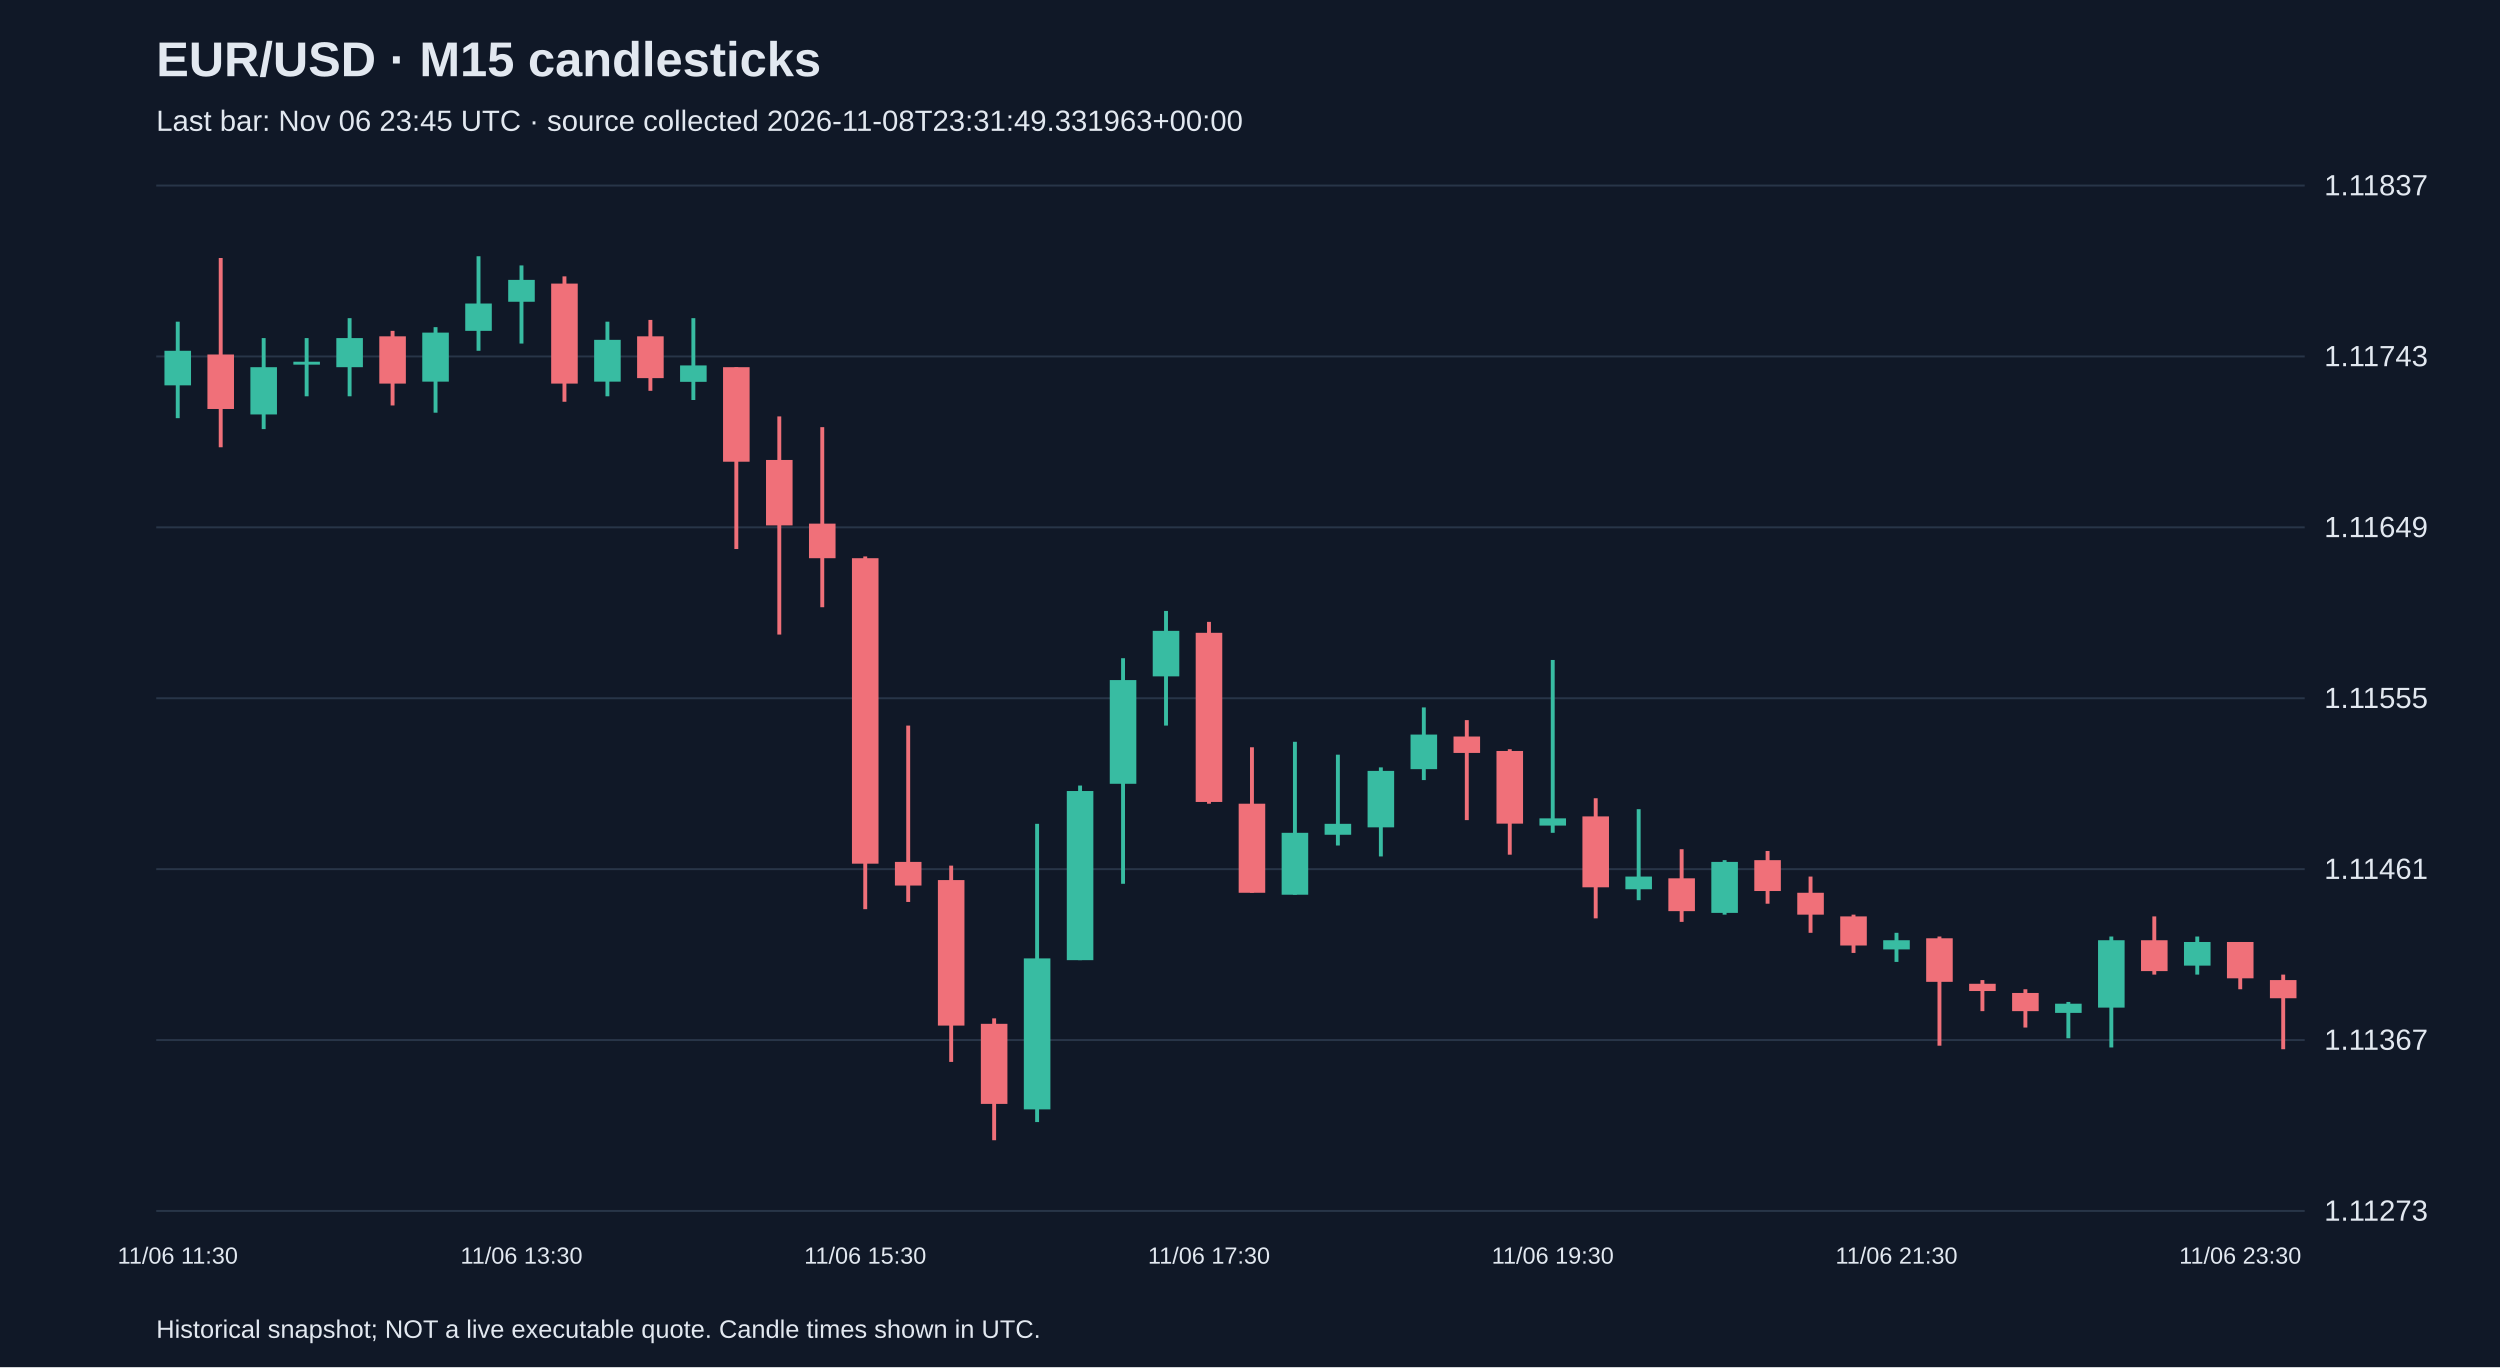
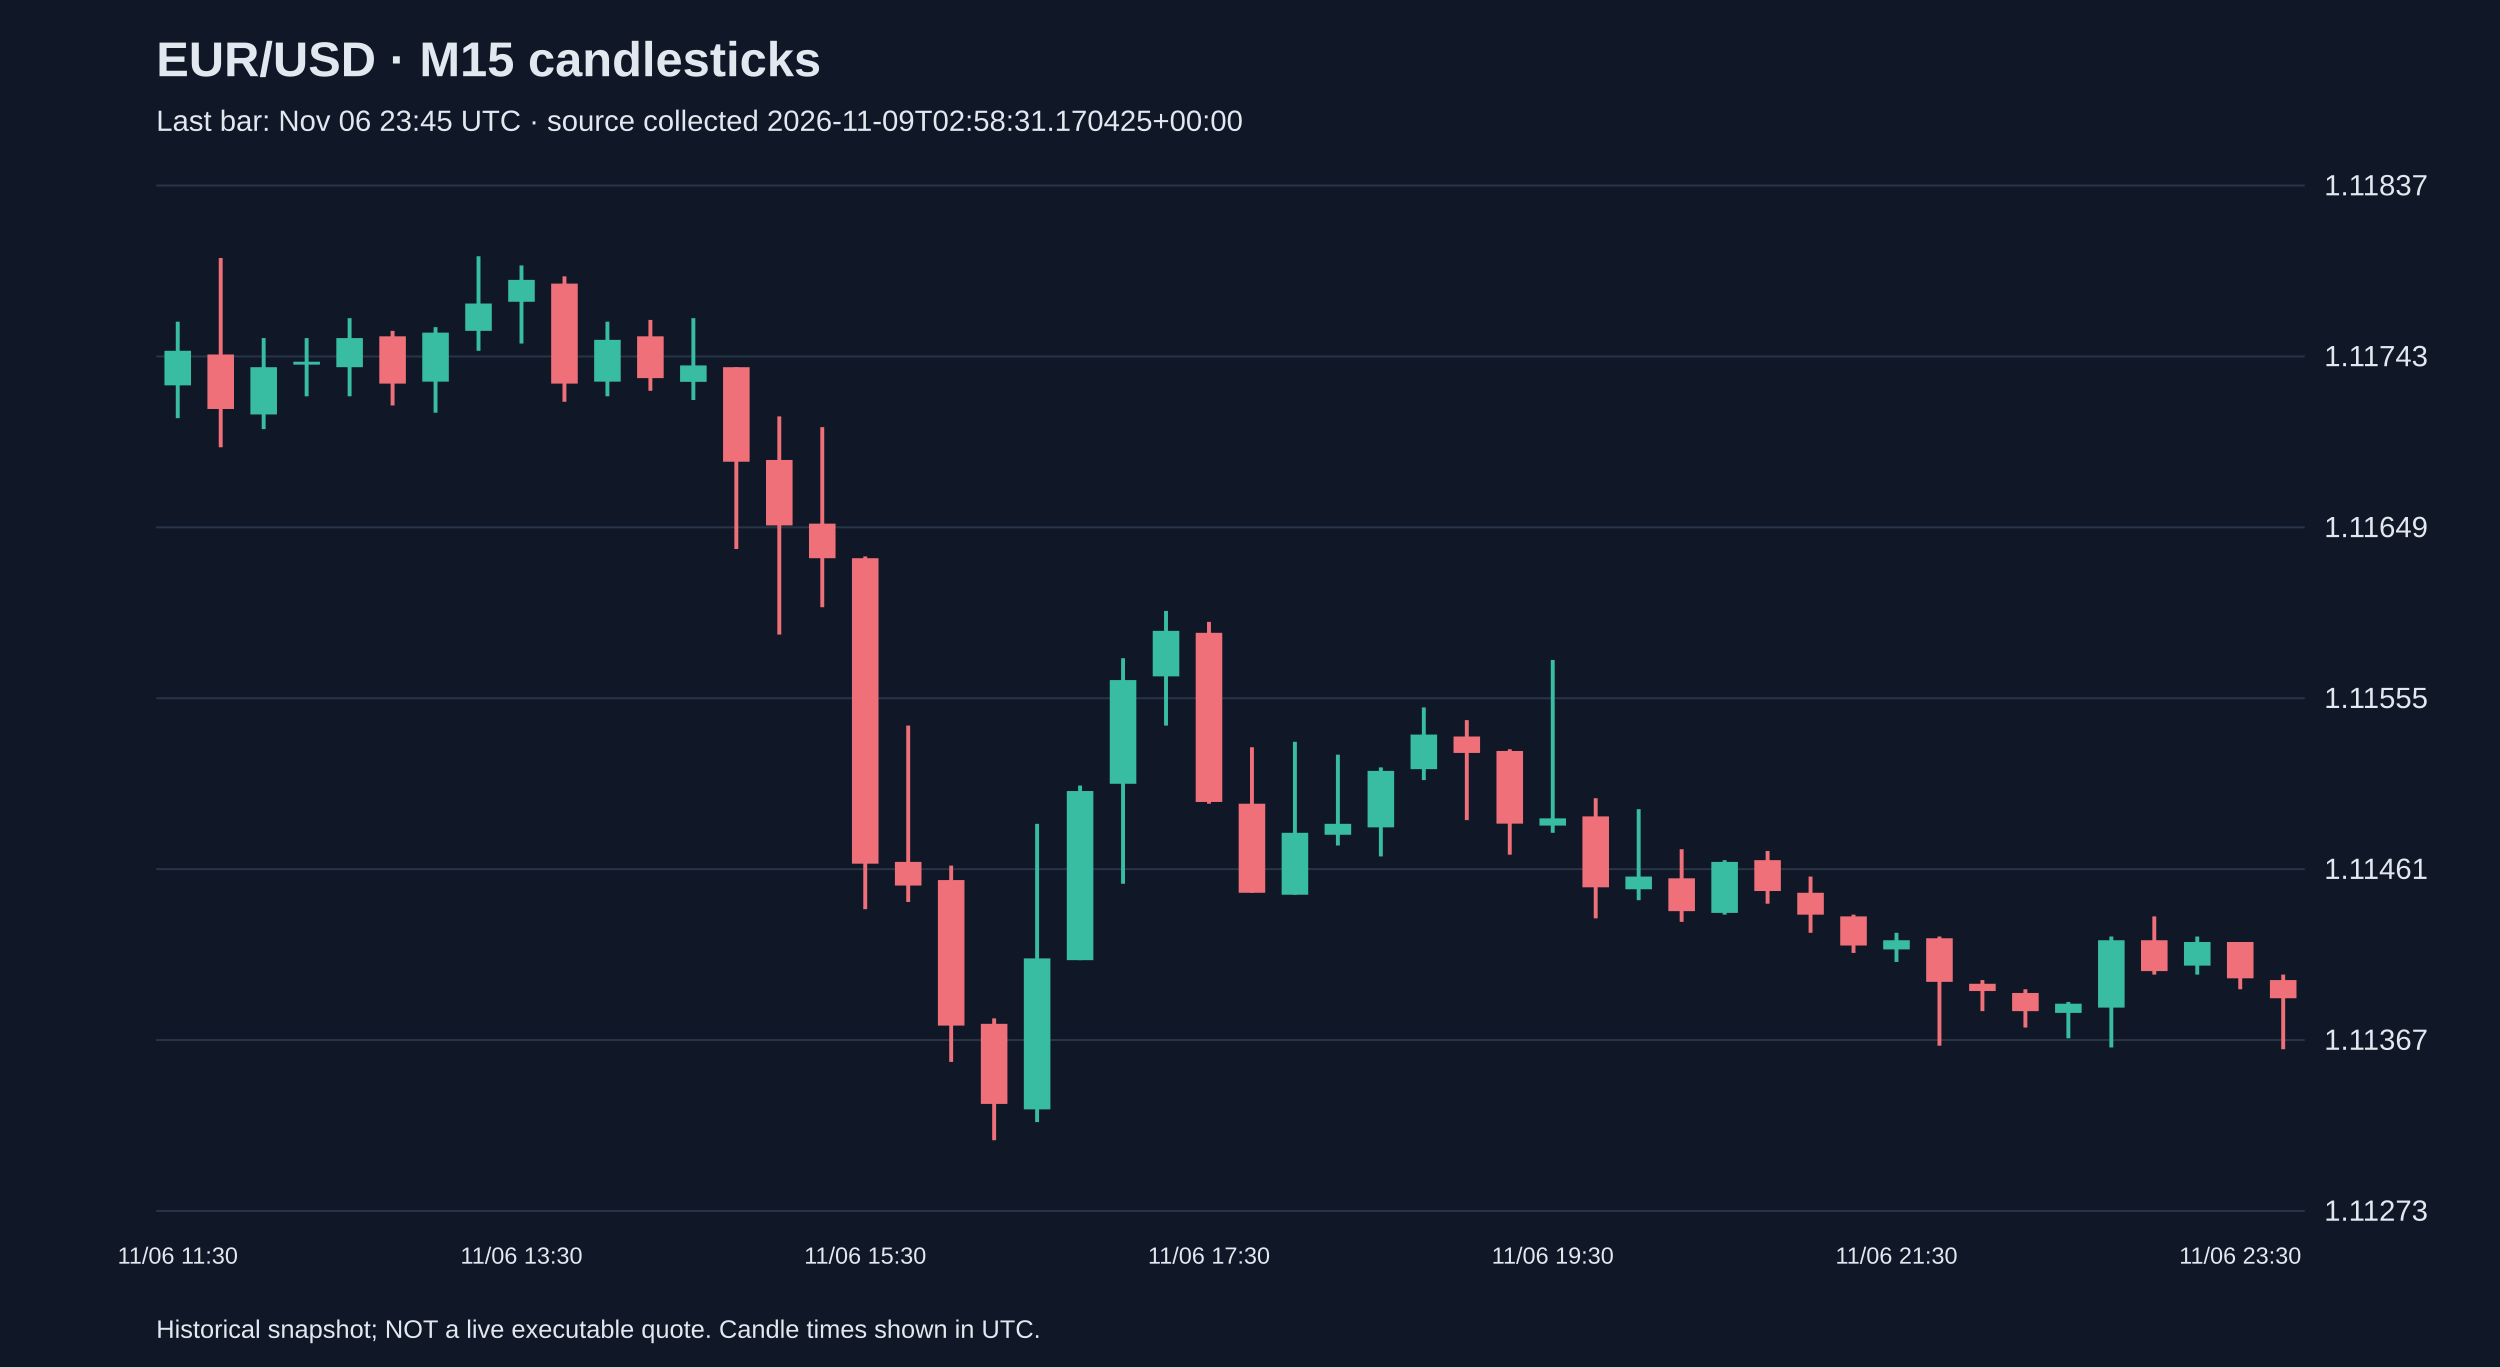
<svg xmlns="http://www.w3.org/2000/svg" viewBox="0 0 1280 700">
  <rect width="100%" height="100%" fill="#101827" />
  <style>text{font-family:Arial,sans-serif;fill:#e2e8f0}</style>
  <text x="80" y="39" font-size="25" font-weight="bold">EUR/USD · M15 candlesticks</text>
-   <text x="80" y="67" font-size="15" fill="#a6b1c5">Last bar: Nov 06 23:45 UTC · source collected 2026-11-08T23:31:49.331963+00:00</text>
+   <text x="80" y="67" font-size="15" fill="#a6b1c5">Last bar: Nov 06 23:45 UTC · source collected 2026-11-09T02:58:31.170425+00:00</text>
  <line x1="80" y1="620.0" x2="1180" y2="620.0" stroke="#283548" />
  <text x="1190" y="625.0" font-size="15">1.11273</text>
  <line x1="80" y1="532.5" x2="1180" y2="532.5" stroke="#283548" />
  <text x="1190" y="537.5" font-size="15">1.11367</text>
  <line x1="80" y1="445.0" x2="1180" y2="445.0" stroke="#283548" />
  <text x="1190" y="450.0" font-size="15">1.11461</text>
  <line x1="80" y1="357.5" x2="1180" y2="357.5" stroke="#283548" />
  <text x="1190" y="362.5" font-size="15">1.11555</text>
  <line x1="80" y1="270.0" x2="1180" y2="270.0" stroke="#283548" />
  <text x="1190" y="275.0" font-size="15">1.11649</text>
  <line x1="80" y1="182.5" x2="1180" y2="182.5" stroke="#283548" />
  <text x="1190" y="187.5" font-size="15">1.11743</text>
  <line x1="80" y1="95.0" x2="1180" y2="95.0" stroke="#283548" />
  <text x="1190" y="100.0" font-size="15">1.11837</text>
  <line x1="91.0" y1="164.7" x2="91.0" y2="214.1" stroke="#38bca2" stroke-width="2" />
  <rect x="84.2" y="179.6" width="13.6" height="17.7" fill="#38bca2" />
  <text x="91.0" y="647" text-anchor="middle" font-size="12">11/06 11:30</text>
  <line x1="113.0" y1="132.1" x2="113.0" y2="229.0" stroke="#f07079" stroke-width="2" />
  <rect x="106.2" y="181.5" width="13.6" height="27.9" fill="#f07079" />
  <line x1="135.0" y1="173.1" x2="135.0" y2="219.7" stroke="#38bca2" stroke-width="2" />
  <rect x="128.2" y="188.0" width="13.6" height="24.2" fill="#38bca2" />
  <line x1="157.0" y1="173.1" x2="157.0" y2="202.9" stroke="#38bca2" stroke-width="2" />
  <rect x="150.2" y="185.2" width="13.6" height="1.5" fill="#38bca2" />
  <line x1="179.0" y1="162.9" x2="179.0" y2="202.9" stroke="#38bca2" stroke-width="2" />
  <rect x="172.2" y="173.1" width="13.6" height="14.9" fill="#38bca2" />
  <line x1="201.0" y1="169.4" x2="201.0" y2="207.6" stroke="#f07079" stroke-width="2" />
  <rect x="194.2" y="172.2" width="13.6" height="24.2" fill="#f07079" />
  <line x1="223.0" y1="167.5" x2="223.0" y2="211.3" stroke="#38bca2" stroke-width="2" />
  <rect x="216.2" y="170.3" width="13.6" height="25.1" fill="#38bca2" />
  <line x1="245.0" y1="131.2" x2="245.0" y2="179.6" stroke="#38bca2" stroke-width="2" />
  <rect x="238.2" y="155.4" width="13.6" height="14.0" fill="#38bca2" />
  <line x1="267.0" y1="135.9" x2="267.0" y2="175.9" stroke="#38bca2" stroke-width="2" />
  <rect x="260.2" y="143.3" width="13.6" height="11.2" fill="#38bca2" />
  <text x="267.0" y="647" text-anchor="middle" font-size="12">11/06 13:30</text>
  <line x1="289.0" y1="141.5" x2="289.0" y2="205.7" stroke="#f07079" stroke-width="2" />
  <rect x="282.2" y="145.2" width="13.6" height="51.2" fill="#f07079" />
  <line x1="311.0" y1="164.7" x2="311.0" y2="202.9" stroke="#38bca2" stroke-width="2" />
  <rect x="304.2" y="174.0" width="13.6" height="21.4" fill="#38bca2" />
  <line x1="333.0" y1="163.8" x2="333.0" y2="200.1" stroke="#f07079" stroke-width="2" />
  <rect x="326.2" y="172.2" width="13.6" height="21.4" fill="#f07079" />
  <line x1="355.0" y1="162.9" x2="355.0" y2="204.8" stroke="#38bca2" stroke-width="2" />
  <rect x="348.2" y="187.1" width="13.6" height="8.4" fill="#38bca2" />
  <line x1="377.0" y1="188.0" x2="377.0" y2="281.1" stroke="#f07079" stroke-width="2" />
  <rect x="370.2" y="188.0" width="13.6" height="48.4" fill="#f07079" />
  <line x1="399.0" y1="213.2" x2="399.0" y2="324.9" stroke="#f07079" stroke-width="2" />
  <rect x="392.2" y="235.5" width="13.6" height="33.5" fill="#f07079" />
  <line x1="421.0" y1="218.7" x2="421.0" y2="310.9" stroke="#f07079" stroke-width="2" />
  <rect x="414.2" y="268.1" width="13.6" height="17.7" fill="#f07079" />
  <line x1="443.0" y1="284.9" x2="443.0" y2="465.5" stroke="#f07079" stroke-width="2" />
  <rect x="436.2" y="285.8" width="13.6" height="156.4" fill="#f07079" />
  <text x="443.0" y="647" text-anchor="middle" font-size="12">11/06 15:30</text>
  <line x1="465.0" y1="371.5" x2="465.0" y2="461.8" stroke="#f07079" stroke-width="2" />
  <rect x="458.2" y="441.3" width="13.6" height="12.1" fill="#f07079" />
  <line x1="487.0" y1="443.2" x2="487.0" y2="543.7" stroke="#f07079" stroke-width="2" />
  <rect x="480.2" y="450.6" width="13.6" height="74.5" fill="#f07079" />
  <line x1="509.0" y1="521.4" x2="509.0" y2="583.8" stroke="#f07079" stroke-width="2" />
  <rect x="502.2" y="524.2" width="13.6" height="41.0" fill="#f07079" />
  <line x1="531.0" y1="421.8" x2="531.0" y2="574.5" stroke="#38bca2" stroke-width="2" />
  <rect x="524.2" y="490.7" width="13.6" height="77.3" fill="#38bca2" />
  <line x1="553.0" y1="402.2" x2="553.0" y2="491.6" stroke="#38bca2" stroke-width="2" />
  <rect x="546.2" y="405.0" width="13.6" height="86.6" fill="#38bca2" />
  <line x1="575.0" y1="337.0" x2="575.0" y2="452.5" stroke="#38bca2" stroke-width="2" />
  <rect x="568.2" y="348.2" width="13.6" height="53.1" fill="#38bca2" />
  <line x1="597.0" y1="312.8" x2="597.0" y2="371.5" stroke="#38bca2" stroke-width="2" />
  <rect x="590.2" y="323.0" width="13.6" height="23.3" fill="#38bca2" />
  <line x1="619.0" y1="318.4" x2="619.0" y2="411.5" stroke="#f07079" stroke-width="2" />
  <rect x="612.2" y="324.0" width="13.6" height="86.6" fill="#f07079" />
  <text x="619.0" y="647" text-anchor="middle" font-size="12">11/06 17:30</text>
  <line x1="641.0" y1="382.6" x2="641.0" y2="457.1" stroke="#f07079" stroke-width="2" />
  <rect x="634.2" y="411.5" width="13.6" height="45.6" fill="#f07079" />
  <line x1="663.0" y1="379.8" x2="663.0" y2="458.1" stroke="#38bca2" stroke-width="2" />
  <rect x="656.2" y="426.4" width="13.6" height="31.7" fill="#38bca2" />
  <line x1="685.0" y1="386.4" x2="685.0" y2="432.9" stroke="#38bca2" stroke-width="2" />
  <rect x="678.2" y="421.8" width="13.6" height="5.6" fill="#38bca2" />
  <line x1="707.0" y1="392.9" x2="707.0" y2="438.5" stroke="#38bca2" stroke-width="2" />
  <rect x="700.2" y="394.7" width="13.6" height="28.9" fill="#38bca2" />
  <line x1="729.0" y1="362.2" x2="729.0" y2="399.4" stroke="#38bca2" stroke-width="2" />
  <rect x="722.2" y="376.1" width="13.6" height="17.7" fill="#38bca2" />
  <line x1="751.0" y1="368.7" x2="751.0" y2="419.9" stroke="#f07079" stroke-width="2" />
  <rect x="744.2" y="377.1" width="13.6" height="8.4" fill="#f07079" />
  <line x1="773.0" y1="383.6" x2="773.0" y2="437.6" stroke="#f07079" stroke-width="2" />
  <rect x="766.2" y="384.5" width="13.6" height="37.2" fill="#f07079" />
  <line x1="795.0" y1="337.9" x2="795.0" y2="426.4" stroke="#38bca2" stroke-width="2" />
  <rect x="788.2" y="419.0" width="13.6" height="3.7" fill="#38bca2" />
  <text x="795.0" y="647" text-anchor="middle" font-size="12">11/06 19:30</text>
  <line x1="817.0" y1="408.7" x2="817.0" y2="470.2" stroke="#f07079" stroke-width="2" />
  <rect x="810.2" y="418.0" width="13.6" height="36.3" fill="#f07079" />
  <line x1="839.0" y1="414.3" x2="839.0" y2="460.9" stroke="#38bca2" stroke-width="2" />
  <rect x="832.2" y="448.8" width="13.6" height="6.5" fill="#38bca2" />
  <line x1="861.0" y1="434.8" x2="861.0" y2="472.0" stroke="#f07079" stroke-width="2" />
  <rect x="854.2" y="449.7" width="13.6" height="16.8" fill="#f07079" />
  <line x1="883.0" y1="440.4" x2="883.0" y2="468.3" stroke="#38bca2" stroke-width="2" />
  <rect x="876.2" y="441.3" width="13.6" height="26.1" fill="#38bca2" />
  <line x1="905.0" y1="435.7" x2="905.0" y2="462.7" stroke="#f07079" stroke-width="2" />
  <rect x="898.2" y="440.4" width="13.6" height="15.8" fill="#f07079" />
  <line x1="927.0" y1="448.8" x2="927.0" y2="477.6" stroke="#f07079" stroke-width="2" />
  <rect x="920.2" y="457.1" width="13.6" height="11.2" fill="#f07079" />
  <line x1="949.0" y1="468.3" x2="949.0" y2="487.9" stroke="#f07079" stroke-width="2" />
  <rect x="942.2" y="469.2" width="13.6" height="14.9" fill="#f07079" />
  <line x1="971.0" y1="477.6" x2="971.0" y2="492.5" stroke="#38bca2" stroke-width="2" />
  <rect x="964.2" y="481.4" width="13.6" height="4.7" fill="#38bca2" />
  <text x="971.0" y="647" text-anchor="middle" font-size="12">11/06 21:30</text>
  <line x1="993.0" y1="479.5" x2="993.0" y2="535.4" stroke="#f07079" stroke-width="2" />
  <rect x="986.2" y="480.4" width="13.6" height="22.3" fill="#f07079" />
  <line x1="1015.0" y1="501.8" x2="1015.0" y2="517.7" stroke="#f07079" stroke-width="2" />
  <rect x="1008.2" y="503.7" width="13.6" height="3.7" fill="#f07079" />
  <line x1="1037.0" y1="506.5" x2="1037.0" y2="526.1" stroke="#f07079" stroke-width="2" />
  <rect x="1030.2" y="508.4" width="13.6" height="9.3" fill="#f07079" />
  <line x1="1059.0" y1="513.0" x2="1059.0" y2="531.6" stroke="#38bca2" stroke-width="2" />
  <rect x="1052.2" y="513.9" width="13.6" height="4.7" fill="#38bca2" />
  <line x1="1081.0" y1="479.5" x2="1081.0" y2="536.3" stroke="#38bca2" stroke-width="2" />
  <rect x="1074.2" y="481.4" width="13.6" height="34.5" fill="#38bca2" />
  <line x1="1103.0" y1="469.2" x2="1103.0" y2="499.0" stroke="#f07079" stroke-width="2" />
  <rect x="1096.2" y="481.4" width="13.6" height="15.8" fill="#f07079" />
  <line x1="1125.0" y1="479.5" x2="1125.0" y2="499.0" stroke="#38bca2" stroke-width="2" />
  <rect x="1118.2" y="482.3" width="13.6" height="12.1" fill="#38bca2" />
  <line x1="1147.0" y1="482.3" x2="1147.0" y2="506.5" stroke="#f07079" stroke-width="2" />
  <rect x="1140.2" y="482.3" width="13.6" height="18.6" fill="#f07079" />
  <text x="1147.0" y="647" text-anchor="middle" font-size="12">11/06 23:30</text>
  <line x1="1169.0" y1="499.0" x2="1169.0" y2="537.2" stroke="#f07079" stroke-width="2" />
  <rect x="1162.2" y="501.8" width="13.6" height="9.3" fill="#f07079" />
  <text x="80" y="685" font-size="13">Historical snapshot; NOT a live executable quote. Candle times shown in UTC.</text>
</svg>
